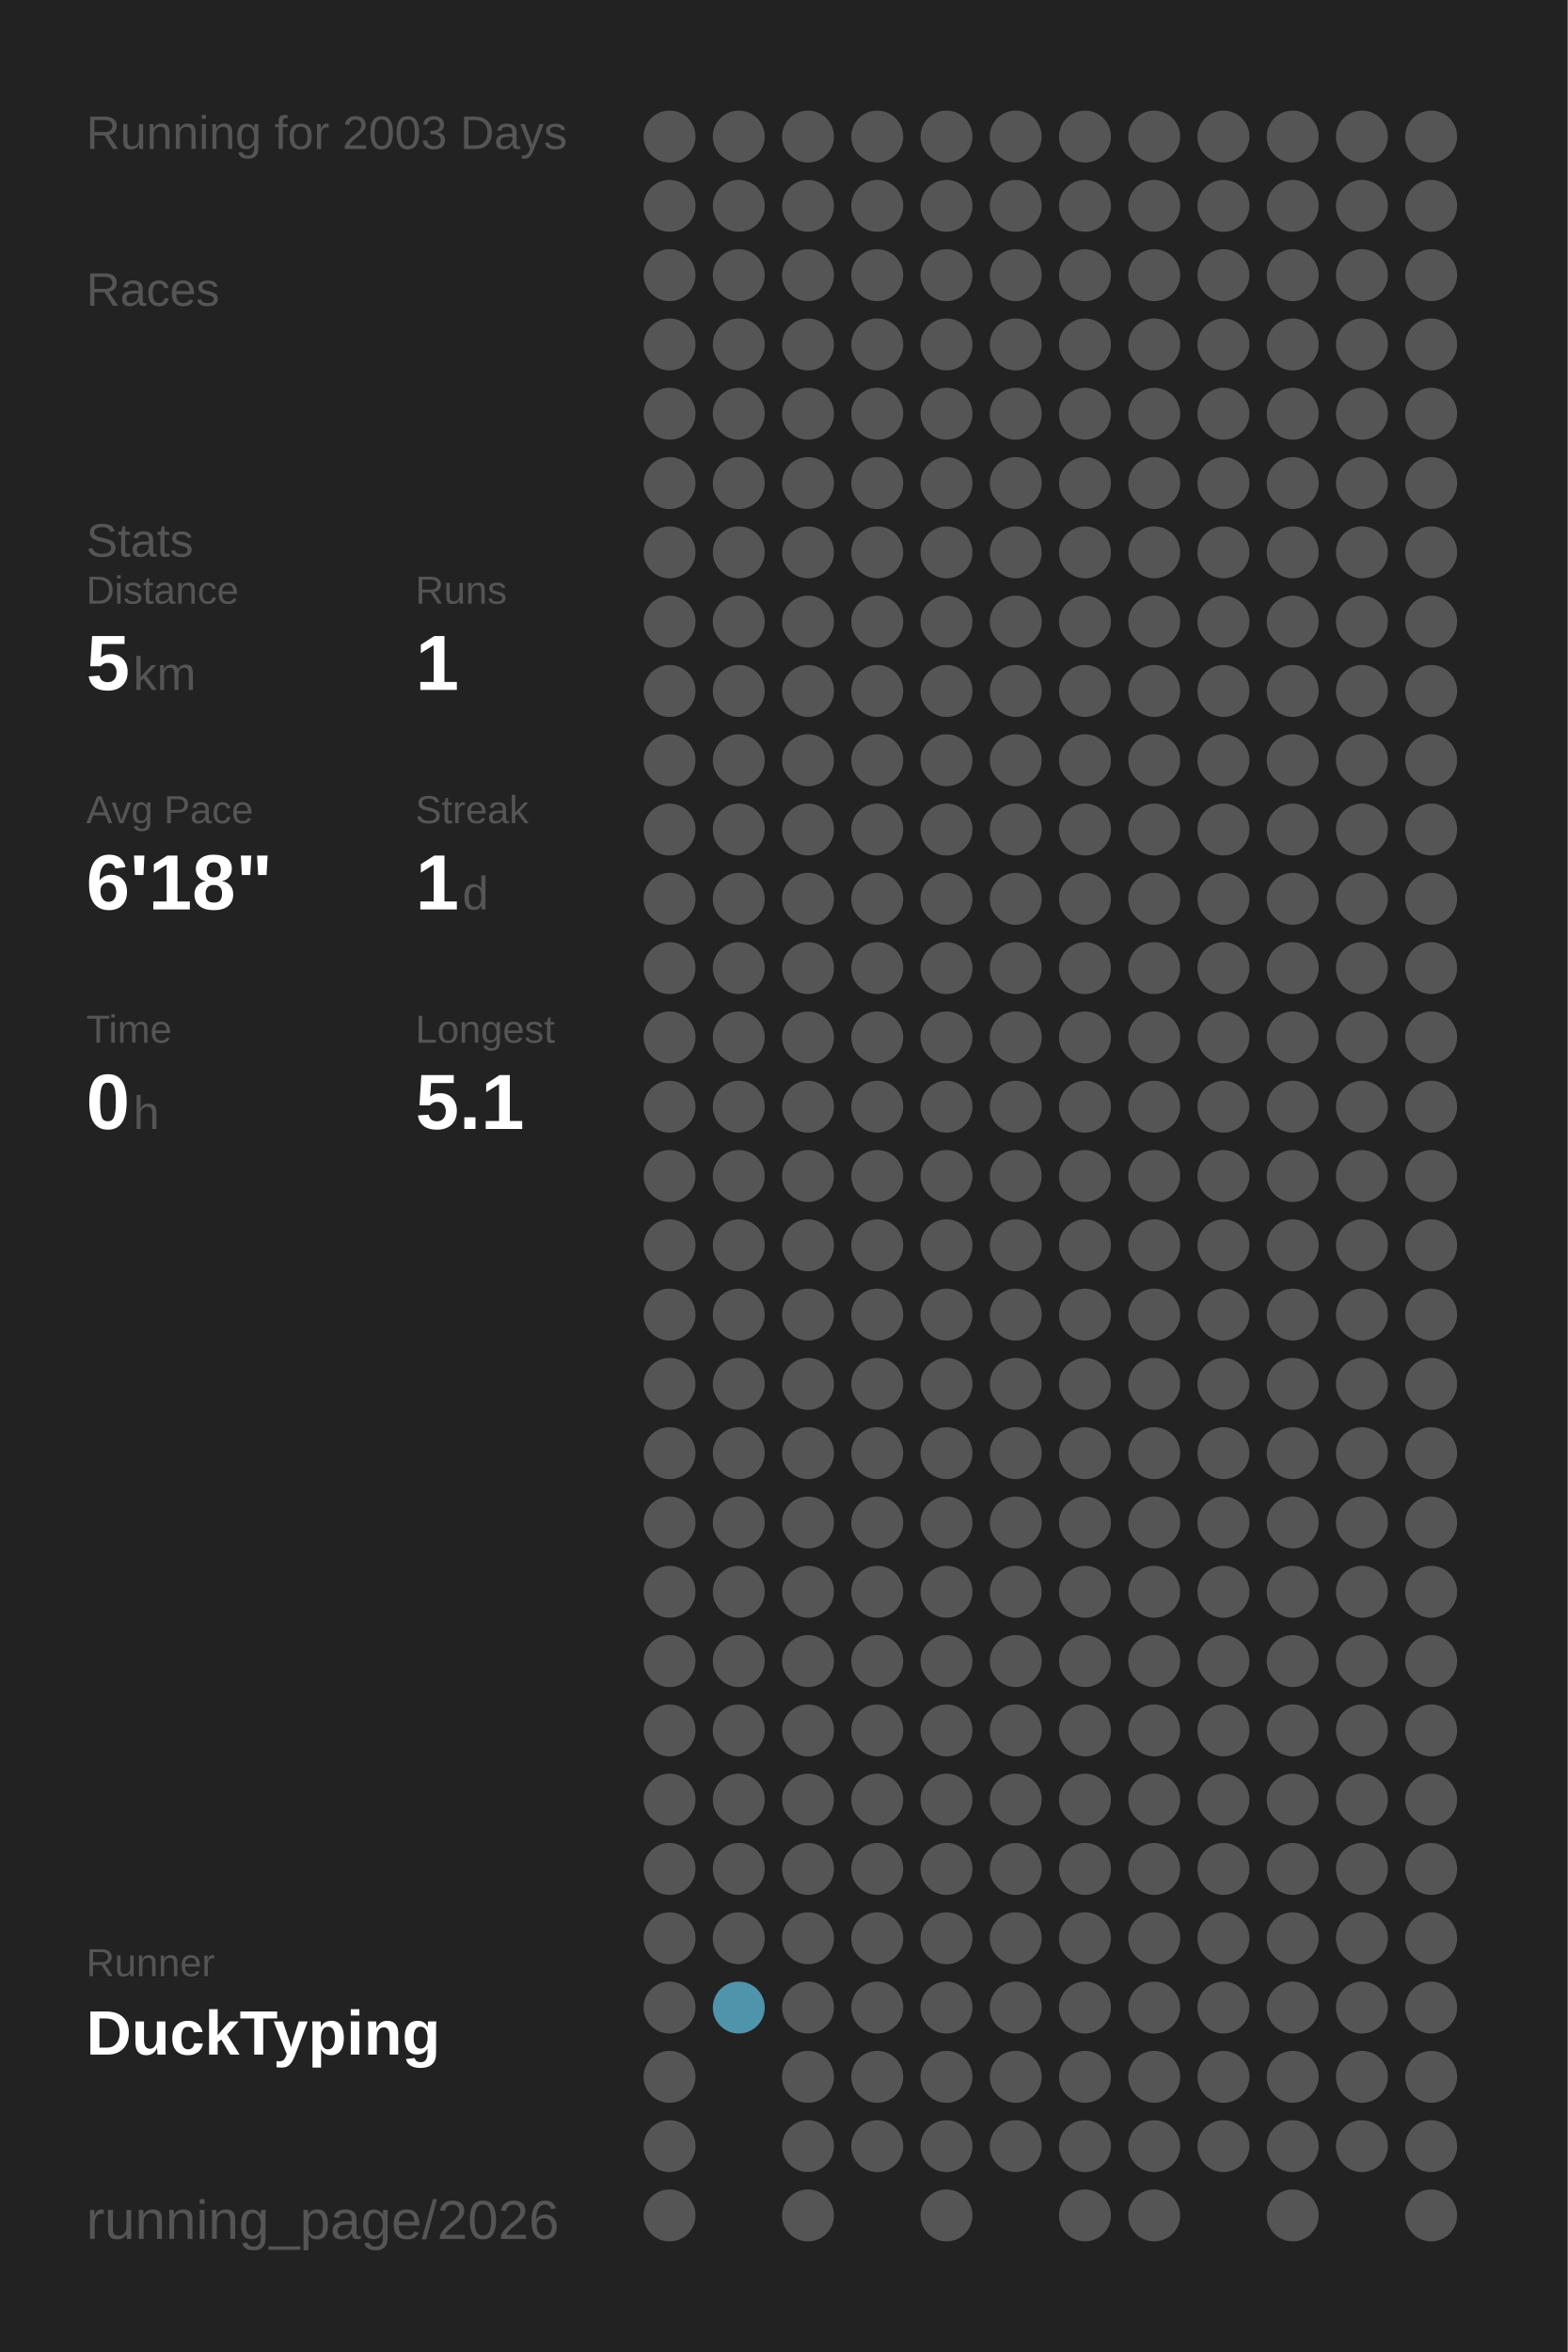
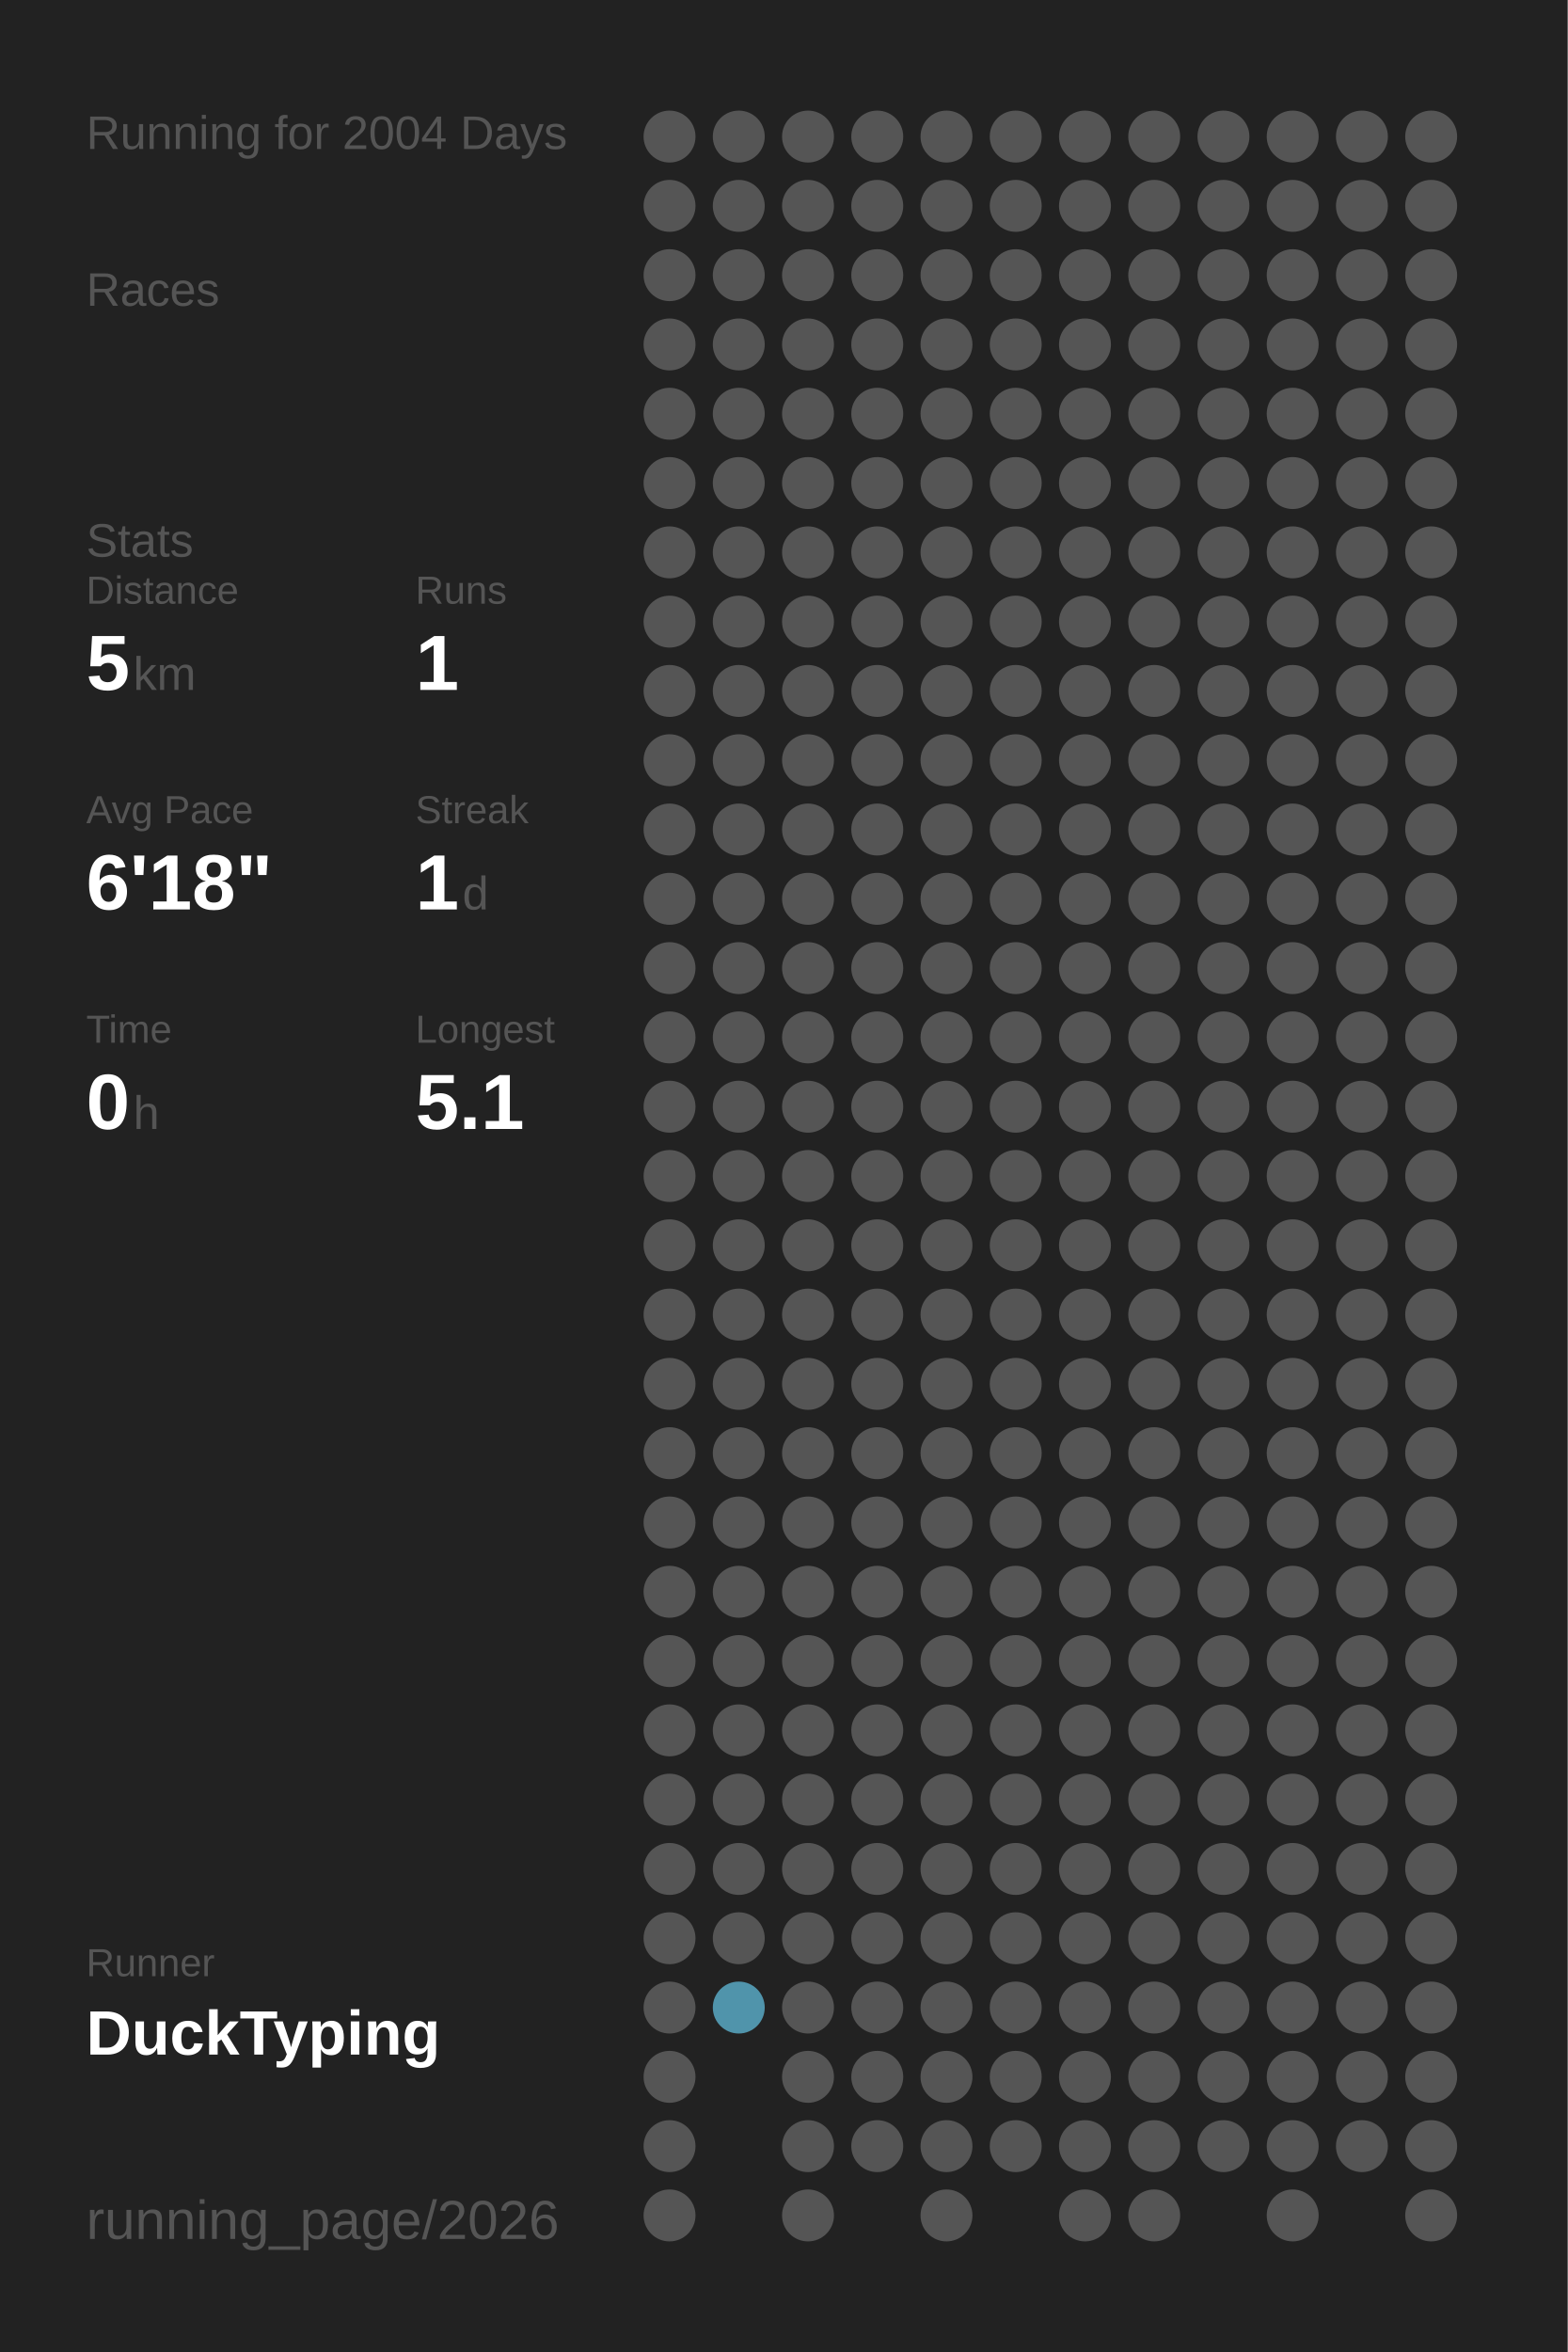
<svg xmlns="http://www.w3.org/2000/svg" baseProfile="full" height="300mm" version="1.1" viewBox="0,0,200,300" width="200mm">
  <defs />
  <rect fill="#222222" height="300" width="200" x="0" y="0" />
-   <text fill="#555555" style="font-size:6px; font-family:Arial;" x="11" y="19">Running for 2003 Days</text>
+   <text fill="#555555" style="font-size:6px; font-family:Arial;" x="11" y="19">Running for 2004 Days</text>
  <text fill="#555555" style="font-size:6px; font-family:Arial;" x="11" y="39">Races</text>
  <text fill="#555555" style="font-size:6px; font-family:Arial;" x="11" y="71">Stats</text>
  <text fill="#555555" style="font-size:5px; font-family:Arial;" x="11" y="77">Distance</text>
  <text fill="#FFFFFF" style="font-size:10px; font-family:Arial; font-weight:bold;" x="11" y="88">5</text>
  <text fill="#555555" style="font-size:6px; font-family:Arial;" x="17" y="88">km</text>
  <text fill="#555555" style="font-size:5px; font-family:Arial;" x="53" y="77">Runs</text>
  <text fill="#FFFFFF" style="font-size:10px; font-family:Arial; font-weight:bold;" x="53" y="88">1</text>
  <text fill="#555555" style="font-size:5px; font-family:Arial;" x="11" y="105">Avg Pace</text>
  <text fill="#FFFFFF" style="font-size:10px; font-family:Arial; font-weight:bold;" x="11" y="116">6'18"</text>
  <text fill="#555555" style="font-size:5px; font-family:Arial;" x="53" y="105">Streak</text>
  <text fill="#FFFFFF" style="font-size:10px; font-family:Arial; font-weight:bold;" x="53" y="116">1</text>
  <text fill="#555555" style="font-size:6px; font-family:Arial;" x="59" y="116">d</text>
  <text fill="#555555" style="font-size:5px; font-family:Arial;" x="11" y="133">Time</text>
  <text fill="#FFFFFF" style="font-size:10px; font-family:Arial; font-weight:bold;" x="11" y="144">0</text>
  <text fill="#555555" style="font-size:6px; font-family:Arial;" x="17" y="144">h</text>
  <text fill="#555555" style="font-size:5px; font-family:Arial;" x="53" y="133">Longest</text>
  <text fill="#FFFFFF" style="font-size:10px; font-family:Arial; font-weight:bold;" x="53" y="144">5.1</text>
  <text fill="#555555" style="font-size:5px; font-family:Arial;" x="11" y="252.065">Runner</text>
  <text fill="#FFFFFF" style="font-size:8px; font-family:Arial; font-weight:bold;" x="11" y="262.065">DuckTyping</text>
  <text fill="#555555" style="font-size:7px; font-family:Arial;" x="11" y="285.581">running_page/2026</text>
  <circle cx="85.417" cy="17.419" fill="#555555" r="3.312" />
  <circle cx="85.417" cy="26.258" fill="#555555" r="3.312" />
  <circle cx="85.417" cy="35.097" fill="#555555" r="3.312" />
  <circle cx="85.417" cy="43.935" fill="#555555" r="3.312" />
  <circle cx="85.417" cy="52.774" fill="#555555" r="3.312" />
  <circle cx="85.417" cy="61.613" fill="#555555" r="3.312" />
  <circle cx="85.417" cy="70.452" fill="#555555" r="3.312" />
  <circle cx="85.417" cy="79.29" fill="#555555" r="3.312" />
  <circle cx="85.417" cy="88.129" fill="#555555" r="3.312" />
  <circle cx="85.417" cy="96.968" fill="#555555" r="3.312" />
  <circle cx="85.417" cy="105.806" fill="#555555" r="3.312" />
  <circle cx="85.417" cy="114.645" fill="#555555" r="3.312" />
  <circle cx="85.417" cy="123.484" fill="#555555" r="3.312" />
  <circle cx="85.417" cy="132.323" fill="#555555" r="3.312" />
  <circle cx="85.417" cy="141.161" fill="#555555" r="3.312" />
  <circle cx="85.417" cy="150" fill="#555555" r="3.312" />
  <circle cx="85.417" cy="158.839" fill="#555555" r="3.312" />
  <circle cx="85.417" cy="167.677" fill="#555555" r="3.312" />
  <circle cx="85.417" cy="176.516" fill="#555555" r="3.312" />
  <circle cx="85.417" cy="185.355" fill="#555555" r="3.312" />
  <circle cx="85.417" cy="194.194" fill="#555555" r="3.312" />
  <circle cx="85.417" cy="203.032" fill="#555555" r="3.312" />
  <circle cx="85.417" cy="211.871" fill="#555555" r="3.312" />
  <circle cx="85.417" cy="220.71" fill="#555555" r="3.312" />
  <circle cx="85.417" cy="229.548" fill="#555555" r="3.312" />
  <circle cx="85.417" cy="238.387" fill="#555555" r="3.312" />
  <circle cx="85.417" cy="247.226" fill="#555555" r="3.312" />
  <circle cx="85.417" cy="256.065" fill="#555555" r="3.312" />
  <circle cx="85.417" cy="264.903" fill="#555555" r="3.312" />
  <circle cx="85.417" cy="273.742" fill="#555555" r="3.312" />
  <circle cx="85.417" cy="282.581" fill="#555555" r="3.312" />
  <circle cx="94.25" cy="17.419" fill="#555555" r="3.312" />
  <circle cx="94.25" cy="26.258" fill="#555555" r="3.312" />
  <circle cx="94.25" cy="35.097" fill="#555555" r="3.312" />
  <circle cx="94.25" cy="43.935" fill="#555555" r="3.312" />
  <circle cx="94.25" cy="52.774" fill="#555555" r="3.312" />
  <circle cx="94.25" cy="61.613" fill="#555555" r="3.312" />
  <circle cx="94.25" cy="70.452" fill="#555555" r="3.312" />
  <circle cx="94.25" cy="79.29" fill="#555555" r="3.312" />
  <circle cx="94.25" cy="88.129" fill="#555555" r="3.312" />
  <circle cx="94.25" cy="96.968" fill="#555555" r="3.312" />
  <circle cx="94.25" cy="105.806" fill="#555555" r="3.312" />
  <circle cx="94.25" cy="114.645" fill="#555555" r="3.312" />
  <circle cx="94.25" cy="123.484" fill="#555555" r="3.312" />
  <circle cx="94.25" cy="132.323" fill="#555555" r="3.312" />
  <circle cx="94.25" cy="141.161" fill="#555555" r="3.312" />
  <circle cx="94.25" cy="150" fill="#555555" r="3.312" />
  <circle cx="94.25" cy="158.839" fill="#555555" r="3.312" />
  <circle cx="94.25" cy="167.677" fill="#555555" r="3.312" />
  <circle cx="94.25" cy="176.516" fill="#555555" r="3.312" />
  <circle cx="94.25" cy="185.355" fill="#555555" r="3.312" />
  <circle cx="94.25" cy="194.194" fill="#555555" r="3.312" />
  <circle cx="94.25" cy="203.032" fill="#555555" r="3.312" />
  <circle cx="94.25" cy="211.871" fill="#555555" r="3.312" />
  <circle cx="94.25" cy="220.71" fill="#555555" r="3.312" />
  <circle cx="94.25" cy="229.548" fill="#555555" r="3.312" />
  <circle cx="94.25" cy="238.387" fill="#555555" r="3.312" />
  <circle cx="94.25" cy="247.226" fill="#555555" r="3.312" />
  <circle cx="94.25" cy="256.065" fill="#5094ab" r="3.312" />
  <circle cx="103.083" cy="17.419" fill="#555555" r="3.312" />
  <circle cx="103.083" cy="26.258" fill="#555555" r="3.312" />
  <circle cx="103.083" cy="35.097" fill="#555555" r="3.312" />
  <circle cx="103.083" cy="43.935" fill="#555555" r="3.312" />
  <circle cx="103.083" cy="52.774" fill="#555555" r="3.312" />
  <circle cx="103.083" cy="61.613" fill="#555555" r="3.312" />
  <circle cx="103.083" cy="70.452" fill="#555555" r="3.312" />
  <circle cx="103.083" cy="79.29" fill="#555555" r="3.312" />
  <circle cx="103.083" cy="88.129" fill="#555555" r="3.312" />
  <circle cx="103.083" cy="96.968" fill="#555555" r="3.312" />
  <circle cx="103.083" cy="105.806" fill="#555555" r="3.312" />
  <circle cx="103.083" cy="114.645" fill="#555555" r="3.312" />
  <circle cx="103.083" cy="123.484" fill="#555555" r="3.312" />
  <circle cx="103.083" cy="132.323" fill="#555555" r="3.312" />
  <circle cx="103.083" cy="141.161" fill="#555555" r="3.312" />
  <circle cx="103.083" cy="150" fill="#555555" r="3.312" />
  <circle cx="103.083" cy="158.839" fill="#555555" r="3.312" />
  <circle cx="103.083" cy="167.677" fill="#555555" r="3.312" />
  <circle cx="103.083" cy="176.516" fill="#555555" r="3.312" />
  <circle cx="103.083" cy="185.355" fill="#555555" r="3.312" />
  <circle cx="103.083" cy="194.194" fill="#555555" r="3.312" />
  <circle cx="103.083" cy="203.032" fill="#555555" r="3.312" />
  <circle cx="103.083" cy="211.871" fill="#555555" r="3.312" />
  <circle cx="103.083" cy="220.71" fill="#555555" r="3.312" />
  <circle cx="103.083" cy="229.548" fill="#555555" r="3.312" />
  <circle cx="103.083" cy="238.387" fill="#555555" r="3.312" />
  <circle cx="103.083" cy="247.226" fill="#555555" r="3.312" />
  <circle cx="103.083" cy="256.065" fill="#555555" r="3.312" />
  <circle cx="103.083" cy="264.903" fill="#555555" r="3.312" />
  <circle cx="103.083" cy="273.742" fill="#555555" r="3.312" />
  <circle cx="103.083" cy="282.581" fill="#555555" r="3.312" />
  <circle cx="111.917" cy="17.419" fill="#555555" r="3.312" />
  <circle cx="111.917" cy="26.258" fill="#555555" r="3.312" />
  <circle cx="111.917" cy="35.097" fill="#555555" r="3.312" />
  <circle cx="111.917" cy="43.935" fill="#555555" r="3.312" />
  <circle cx="111.917" cy="52.774" fill="#555555" r="3.312" />
  <circle cx="111.917" cy="61.613" fill="#555555" r="3.312" />
  <circle cx="111.917" cy="70.452" fill="#555555" r="3.312" />
  <circle cx="111.917" cy="79.29" fill="#555555" r="3.312" />
  <circle cx="111.917" cy="88.129" fill="#555555" r="3.312" />
  <circle cx="111.917" cy="96.968" fill="#555555" r="3.312" />
  <circle cx="111.917" cy="105.806" fill="#555555" r="3.312" />
  <circle cx="111.917" cy="114.645" fill="#555555" r="3.312" />
  <circle cx="111.917" cy="123.484" fill="#555555" r="3.312" />
  <circle cx="111.917" cy="132.323" fill="#555555" r="3.312" />
  <circle cx="111.917" cy="141.161" fill="#555555" r="3.312" />
  <circle cx="111.917" cy="150" fill="#555555" r="3.312" />
  <circle cx="111.917" cy="158.839" fill="#555555" r="3.312" />
  <circle cx="111.917" cy="167.677" fill="#555555" r="3.312" />
  <circle cx="111.917" cy="176.516" fill="#555555" r="3.312" />
  <circle cx="111.917" cy="185.355" fill="#555555" r="3.312" />
  <circle cx="111.917" cy="194.194" fill="#555555" r="3.312" />
  <circle cx="111.917" cy="203.032" fill="#555555" r="3.312" />
  <circle cx="111.917" cy="211.871" fill="#555555" r="3.312" />
  <circle cx="111.917" cy="220.71" fill="#555555" r="3.312" />
  <circle cx="111.917" cy="229.548" fill="#555555" r="3.312" />
  <circle cx="111.917" cy="238.387" fill="#555555" r="3.312" />
  <circle cx="111.917" cy="247.226" fill="#555555" r="3.312" />
  <circle cx="111.917" cy="256.065" fill="#555555" r="3.312" />
  <circle cx="111.917" cy="264.903" fill="#555555" r="3.312" />
  <circle cx="111.917" cy="273.742" fill="#555555" r="3.312" />
  <circle cx="120.75" cy="17.419" fill="#555555" r="3.312" />
  <circle cx="120.75" cy="26.258" fill="#555555" r="3.312" />
  <circle cx="120.75" cy="35.097" fill="#555555" r="3.312" />
  <circle cx="120.75" cy="43.935" fill="#555555" r="3.312" />
  <circle cx="120.75" cy="52.774" fill="#555555" r="3.312" />
  <circle cx="120.75" cy="61.613" fill="#555555" r="3.312" />
  <circle cx="120.75" cy="70.452" fill="#555555" r="3.312" />
  <circle cx="120.75" cy="79.29" fill="#555555" r="3.312" />
  <circle cx="120.75" cy="88.129" fill="#555555" r="3.312" />
  <circle cx="120.75" cy="96.968" fill="#555555" r="3.312" />
  <circle cx="120.75" cy="105.806" fill="#555555" r="3.312" />
  <circle cx="120.75" cy="114.645" fill="#555555" r="3.312" />
  <circle cx="120.75" cy="123.484" fill="#555555" r="3.312" />
  <circle cx="120.75" cy="132.323" fill="#555555" r="3.312" />
  <circle cx="120.75" cy="141.161" fill="#555555" r="3.312" />
  <circle cx="120.75" cy="150" fill="#555555" r="3.312" />
  <circle cx="120.75" cy="158.839" fill="#555555" r="3.312" />
  <circle cx="120.75" cy="167.677" fill="#555555" r="3.312" />
  <circle cx="120.75" cy="176.516" fill="#555555" r="3.312" />
  <circle cx="120.75" cy="185.355" fill="#555555" r="3.312" />
  <circle cx="120.75" cy="194.194" fill="#555555" r="3.312" />
  <circle cx="120.75" cy="203.032" fill="#555555" r="3.312" />
  <circle cx="120.75" cy="211.871" fill="#555555" r="3.312" />
  <circle cx="120.75" cy="220.71" fill="#555555" r="3.312" />
  <circle cx="120.75" cy="229.548" fill="#555555" r="3.312" />
  <circle cx="120.75" cy="238.387" fill="#555555" r="3.312" />
  <circle cx="120.75" cy="247.226" fill="#555555" r="3.312" />
  <circle cx="120.75" cy="256.065" fill="#555555" r="3.312" />
  <circle cx="120.75" cy="264.903" fill="#555555" r="3.312" />
  <circle cx="120.75" cy="273.742" fill="#555555" r="3.312" />
  <circle cx="120.75" cy="282.581" fill="#555555" r="3.312" />
  <circle cx="129.583" cy="17.419" fill="#555555" r="3.312" />
  <circle cx="129.583" cy="26.258" fill="#555555" r="3.312" />
  <circle cx="129.583" cy="35.097" fill="#555555" r="3.312" />
  <circle cx="129.583" cy="43.935" fill="#555555" r="3.312" />
  <circle cx="129.583" cy="52.774" fill="#555555" r="3.312" />
  <circle cx="129.583" cy="61.613" fill="#555555" r="3.312" />
  <circle cx="129.583" cy="70.452" fill="#555555" r="3.312" />
  <circle cx="129.583" cy="79.29" fill="#555555" r="3.312" />
  <circle cx="129.583" cy="88.129" fill="#555555" r="3.312" />
  <circle cx="129.583" cy="96.968" fill="#555555" r="3.312" />
  <circle cx="129.583" cy="105.806" fill="#555555" r="3.312" />
  <circle cx="129.583" cy="114.645" fill="#555555" r="3.312" />
  <circle cx="129.583" cy="123.484" fill="#555555" r="3.312" />
  <circle cx="129.583" cy="132.323" fill="#555555" r="3.312" />
  <circle cx="129.583" cy="141.161" fill="#555555" r="3.312" />
  <circle cx="129.583" cy="150" fill="#555555" r="3.312" />
  <circle cx="129.583" cy="158.839" fill="#555555" r="3.312" />
  <circle cx="129.583" cy="167.677" fill="#555555" r="3.312" />
  <circle cx="129.583" cy="176.516" fill="#555555" r="3.312" />
  <circle cx="129.583" cy="185.355" fill="#555555" r="3.312" />
  <circle cx="129.583" cy="194.194" fill="#555555" r="3.312" />
  <circle cx="129.583" cy="203.032" fill="#555555" r="3.312" />
  <circle cx="129.583" cy="211.871" fill="#555555" r="3.312" />
  <circle cx="129.583" cy="220.71" fill="#555555" r="3.312" />
  <circle cx="129.583" cy="229.548" fill="#555555" r="3.312" />
  <circle cx="129.583" cy="238.387" fill="#555555" r="3.312" />
  <circle cx="129.583" cy="247.226" fill="#555555" r="3.312" />
  <circle cx="129.583" cy="256.065" fill="#555555" r="3.312" />
  <circle cx="129.583" cy="264.903" fill="#555555" r="3.312" />
  <circle cx="129.583" cy="273.742" fill="#555555" r="3.312" />
  <circle cx="138.417" cy="17.419" fill="#555555" r="3.312" />
  <circle cx="138.417" cy="26.258" fill="#555555" r="3.312" />
  <circle cx="138.417" cy="35.097" fill="#555555" r="3.312" />
  <circle cx="138.417" cy="43.935" fill="#555555" r="3.312" />
  <circle cx="138.417" cy="52.774" fill="#555555" r="3.312" />
  <circle cx="138.417" cy="61.613" fill="#555555" r="3.312" />
  <circle cx="138.417" cy="70.452" fill="#555555" r="3.312" />
  <circle cx="138.417" cy="79.29" fill="#555555" r="3.312" />
  <circle cx="138.417" cy="88.129" fill="#555555" r="3.312" />
  <circle cx="138.417" cy="96.968" fill="#555555" r="3.312" />
  <circle cx="138.417" cy="105.806" fill="#555555" r="3.312" />
  <circle cx="138.417" cy="114.645" fill="#555555" r="3.312" />
  <circle cx="138.417" cy="123.484" fill="#555555" r="3.312" />
  <circle cx="138.417" cy="132.323" fill="#555555" r="3.312" />
  <circle cx="138.417" cy="141.161" fill="#555555" r="3.312" />
  <circle cx="138.417" cy="150" fill="#555555" r="3.312" />
  <circle cx="138.417" cy="158.839" fill="#555555" r="3.312" />
  <circle cx="138.417" cy="167.677" fill="#555555" r="3.312" />
  <circle cx="138.417" cy="176.516" fill="#555555" r="3.312" />
  <circle cx="138.417" cy="185.355" fill="#555555" r="3.312" />
  <circle cx="138.417" cy="194.194" fill="#555555" r="3.312" />
  <circle cx="138.417" cy="203.032" fill="#555555" r="3.312" />
  <circle cx="138.417" cy="211.871" fill="#555555" r="3.312" />
  <circle cx="138.417" cy="220.71" fill="#555555" r="3.312" />
  <circle cx="138.417" cy="229.548" fill="#555555" r="3.312" />
  <circle cx="138.417" cy="238.387" fill="#555555" r="3.312" />
  <circle cx="138.417" cy="247.226" fill="#555555" r="3.312" />
  <circle cx="138.417" cy="256.065" fill="#555555" r="3.312" />
  <circle cx="138.417" cy="264.903" fill="#555555" r="3.312" />
  <circle cx="138.417" cy="273.742" fill="#555555" r="3.312" />
  <circle cx="138.417" cy="282.581" fill="#555555" r="3.312" />
  <circle cx="147.25" cy="17.419" fill="#555555" r="3.312" />
  <circle cx="147.25" cy="26.258" fill="#555555" r="3.312" />
  <circle cx="147.25" cy="35.097" fill="#555555" r="3.312" />
  <circle cx="147.25" cy="43.935" fill="#555555" r="3.312" />
  <circle cx="147.25" cy="52.774" fill="#555555" r="3.312" />
  <circle cx="147.25" cy="61.613" fill="#555555" r="3.312" />
  <circle cx="147.25" cy="70.452" fill="#555555" r="3.312" />
  <circle cx="147.25" cy="79.29" fill="#555555" r="3.312" />
  <circle cx="147.25" cy="88.129" fill="#555555" r="3.312" />
  <circle cx="147.25" cy="96.968" fill="#555555" r="3.312" />
  <circle cx="147.25" cy="105.806" fill="#555555" r="3.312" />
  <circle cx="147.25" cy="114.645" fill="#555555" r="3.312" />
  <circle cx="147.25" cy="123.484" fill="#555555" r="3.312" />
  <circle cx="147.25" cy="132.323" fill="#555555" r="3.312" />
  <circle cx="147.25" cy="141.161" fill="#555555" r="3.312" />
  <circle cx="147.25" cy="150" fill="#555555" r="3.312" />
  <circle cx="147.25" cy="158.839" fill="#555555" r="3.312" />
  <circle cx="147.25" cy="167.677" fill="#555555" r="3.312" />
  <circle cx="147.25" cy="176.516" fill="#555555" r="3.312" />
  <circle cx="147.25" cy="185.355" fill="#555555" r="3.312" />
  <circle cx="147.25" cy="194.194" fill="#555555" r="3.312" />
  <circle cx="147.25" cy="203.032" fill="#555555" r="3.312" />
  <circle cx="147.25" cy="211.871" fill="#555555" r="3.312" />
  <circle cx="147.25" cy="220.71" fill="#555555" r="3.312" />
  <circle cx="147.25" cy="229.548" fill="#555555" r="3.312" />
  <circle cx="147.25" cy="238.387" fill="#555555" r="3.312" />
  <circle cx="147.25" cy="247.226" fill="#555555" r="3.312" />
  <circle cx="147.25" cy="256.065" fill="#555555" r="3.312" />
  <circle cx="147.25" cy="264.903" fill="#555555" r="3.312" />
  <circle cx="147.25" cy="273.742" fill="#555555" r="3.312" />
  <circle cx="147.25" cy="282.581" fill="#555555" r="3.312" />
  <circle cx="156.083" cy="17.419" fill="#555555" r="3.312" />
  <circle cx="156.083" cy="26.258" fill="#555555" r="3.312" />
  <circle cx="156.083" cy="35.097" fill="#555555" r="3.312" />
  <circle cx="156.083" cy="43.935" fill="#555555" r="3.312" />
  <circle cx="156.083" cy="52.774" fill="#555555" r="3.312" />
  <circle cx="156.083" cy="61.613" fill="#555555" r="3.312" />
  <circle cx="156.083" cy="70.452" fill="#555555" r="3.312" />
  <circle cx="156.083" cy="79.29" fill="#555555" r="3.312" />
  <circle cx="156.083" cy="88.129" fill="#555555" r="3.312" />
  <circle cx="156.083" cy="96.968" fill="#555555" r="3.312" />
  <circle cx="156.083" cy="105.806" fill="#555555" r="3.312" />
  <circle cx="156.083" cy="114.645" fill="#555555" r="3.312" />
  <circle cx="156.083" cy="123.484" fill="#555555" r="3.312" />
  <circle cx="156.083" cy="132.323" fill="#555555" r="3.312" />
  <circle cx="156.083" cy="141.161" fill="#555555" r="3.312" />
  <circle cx="156.083" cy="150" fill="#555555" r="3.312" />
  <circle cx="156.083" cy="158.839" fill="#555555" r="3.312" />
  <circle cx="156.083" cy="167.677" fill="#555555" r="3.312" />
  <circle cx="156.083" cy="176.516" fill="#555555" r="3.312" />
  <circle cx="156.083" cy="185.355" fill="#555555" r="3.312" />
  <circle cx="156.083" cy="194.194" fill="#555555" r="3.312" />
  <circle cx="156.083" cy="203.032" fill="#555555" r="3.312" />
  <circle cx="156.083" cy="211.871" fill="#555555" r="3.312" />
  <circle cx="156.083" cy="220.71" fill="#555555" r="3.312" />
  <circle cx="156.083" cy="229.548" fill="#555555" r="3.312" />
  <circle cx="156.083" cy="238.387" fill="#555555" r="3.312" />
  <circle cx="156.083" cy="247.226" fill="#555555" r="3.312" />
  <circle cx="156.083" cy="256.065" fill="#555555" r="3.312" />
  <circle cx="156.083" cy="264.903" fill="#555555" r="3.312" />
  <circle cx="156.083" cy="273.742" fill="#555555" r="3.312" />
  <circle cx="164.917" cy="17.419" fill="#555555" r="3.312" />
  <circle cx="164.917" cy="26.258" fill="#555555" r="3.312" />
  <circle cx="164.917" cy="35.097" fill="#555555" r="3.312" />
  <circle cx="164.917" cy="43.935" fill="#555555" r="3.312" />
  <circle cx="164.917" cy="52.774" fill="#555555" r="3.312" />
  <circle cx="164.917" cy="61.613" fill="#555555" r="3.312" />
  <circle cx="164.917" cy="70.452" fill="#555555" r="3.312" />
  <circle cx="164.917" cy="79.29" fill="#555555" r="3.312" />
  <circle cx="164.917" cy="88.129" fill="#555555" r="3.312" />
  <circle cx="164.917" cy="96.968" fill="#555555" r="3.312" />
  <circle cx="164.917" cy="105.806" fill="#555555" r="3.312" />
  <circle cx="164.917" cy="114.645" fill="#555555" r="3.312" />
  <circle cx="164.917" cy="123.484" fill="#555555" r="3.312" />
  <circle cx="164.917" cy="132.323" fill="#555555" r="3.312" />
  <circle cx="164.917" cy="141.161" fill="#555555" r="3.312" />
  <circle cx="164.917" cy="150" fill="#555555" r="3.312" />
  <circle cx="164.917" cy="158.839" fill="#555555" r="3.312" />
  <circle cx="164.917" cy="167.677" fill="#555555" r="3.312" />
  <circle cx="164.917" cy="176.516" fill="#555555" r="3.312" />
  <circle cx="164.917" cy="185.355" fill="#555555" r="3.312" />
  <circle cx="164.917" cy="194.194" fill="#555555" r="3.312" />
  <circle cx="164.917" cy="203.032" fill="#555555" r="3.312" />
  <circle cx="164.917" cy="211.871" fill="#555555" r="3.312" />
  <circle cx="164.917" cy="220.71" fill="#555555" r="3.312" />
  <circle cx="164.917" cy="229.548" fill="#555555" r="3.312" />
  <circle cx="164.917" cy="238.387" fill="#555555" r="3.312" />
  <circle cx="164.917" cy="247.226" fill="#555555" r="3.312" />
  <circle cx="164.917" cy="256.065" fill="#555555" r="3.312" />
  <circle cx="164.917" cy="264.903" fill="#555555" r="3.312" />
  <circle cx="164.917" cy="273.742" fill="#555555" r="3.312" />
  <circle cx="164.917" cy="282.581" fill="#555555" r="3.312" />
  <circle cx="173.75" cy="17.419" fill="#555555" r="3.312" />
  <circle cx="173.75" cy="26.258" fill="#555555" r="3.312" />
  <circle cx="173.75" cy="35.097" fill="#555555" r="3.312" />
  <circle cx="173.75" cy="43.935" fill="#555555" r="3.312" />
  <circle cx="173.75" cy="52.774" fill="#555555" r="3.312" />
  <circle cx="173.75" cy="61.613" fill="#555555" r="3.312" />
  <circle cx="173.75" cy="70.452" fill="#555555" r="3.312" />
  <circle cx="173.75" cy="79.29" fill="#555555" r="3.312" />
  <circle cx="173.75" cy="88.129" fill="#555555" r="3.312" />
  <circle cx="173.75" cy="96.968" fill="#555555" r="3.312" />
  <circle cx="173.75" cy="105.806" fill="#555555" r="3.312" />
  <circle cx="173.75" cy="114.645" fill="#555555" r="3.312" />
  <circle cx="173.75" cy="123.484" fill="#555555" r="3.312" />
  <circle cx="173.75" cy="132.323" fill="#555555" r="3.312" />
  <circle cx="173.75" cy="141.161" fill="#555555" r="3.312" />
  <circle cx="173.75" cy="150" fill="#555555" r="3.312" />
  <circle cx="173.75" cy="158.839" fill="#555555" r="3.312" />
  <circle cx="173.75" cy="167.677" fill="#555555" r="3.312" />
  <circle cx="173.75" cy="176.516" fill="#555555" r="3.312" />
  <circle cx="173.75" cy="185.355" fill="#555555" r="3.312" />
  <circle cx="173.75" cy="194.194" fill="#555555" r="3.312" />
  <circle cx="173.75" cy="203.032" fill="#555555" r="3.312" />
  <circle cx="173.75" cy="211.871" fill="#555555" r="3.312" />
  <circle cx="173.75" cy="220.71" fill="#555555" r="3.312" />
  <circle cx="173.75" cy="229.548" fill="#555555" r="3.312" />
  <circle cx="173.75" cy="238.387" fill="#555555" r="3.312" />
  <circle cx="173.75" cy="247.226" fill="#555555" r="3.312" />
  <circle cx="173.75" cy="256.065" fill="#555555" r="3.312" />
  <circle cx="173.75" cy="264.903" fill="#555555" r="3.312" />
  <circle cx="173.75" cy="273.742" fill="#555555" r="3.312" />
  <circle cx="182.583" cy="17.419" fill="#555555" r="3.312" />
  <circle cx="182.583" cy="26.258" fill="#555555" r="3.312" />
  <circle cx="182.583" cy="35.097" fill="#555555" r="3.312" />
  <circle cx="182.583" cy="43.935" fill="#555555" r="3.312" />
  <circle cx="182.583" cy="52.774" fill="#555555" r="3.312" />
  <circle cx="182.583" cy="61.613" fill="#555555" r="3.312" />
  <circle cx="182.583" cy="70.452" fill="#555555" r="3.312" />
  <circle cx="182.583" cy="79.29" fill="#555555" r="3.312" />
  <circle cx="182.583" cy="88.129" fill="#555555" r="3.312" />
  <circle cx="182.583" cy="96.968" fill="#555555" r="3.312" />
  <circle cx="182.583" cy="105.806" fill="#555555" r="3.312" />
  <circle cx="182.583" cy="114.645" fill="#555555" r="3.312" />
  <circle cx="182.583" cy="123.484" fill="#555555" r="3.312" />
  <circle cx="182.583" cy="132.323" fill="#555555" r="3.312" />
  <circle cx="182.583" cy="141.161" fill="#555555" r="3.312" />
  <circle cx="182.583" cy="150" fill="#555555" r="3.312" />
  <circle cx="182.583" cy="158.839" fill="#555555" r="3.312" />
  <circle cx="182.583" cy="167.677" fill="#555555" r="3.312" />
  <circle cx="182.583" cy="176.516" fill="#555555" r="3.312" />
  <circle cx="182.583" cy="185.355" fill="#555555" r="3.312" />
  <circle cx="182.583" cy="194.194" fill="#555555" r="3.312" />
  <circle cx="182.583" cy="203.032" fill="#555555" r="3.312" />
  <circle cx="182.583" cy="211.871" fill="#555555" r="3.312" />
  <circle cx="182.583" cy="220.71" fill="#555555" r="3.312" />
  <circle cx="182.583" cy="229.548" fill="#555555" r="3.312" />
  <circle cx="182.583" cy="238.387" fill="#555555" r="3.312" />
  <circle cx="182.583" cy="247.226" fill="#555555" r="3.312" />
  <circle cx="182.583" cy="256.065" fill="#555555" r="3.312" />
  <circle cx="182.583" cy="264.903" fill="#555555" r="3.312" />
  <circle cx="182.583" cy="273.742" fill="#555555" r="3.312" />
  <circle cx="182.583" cy="282.581" fill="#555555" r="3.312" />
</svg>
